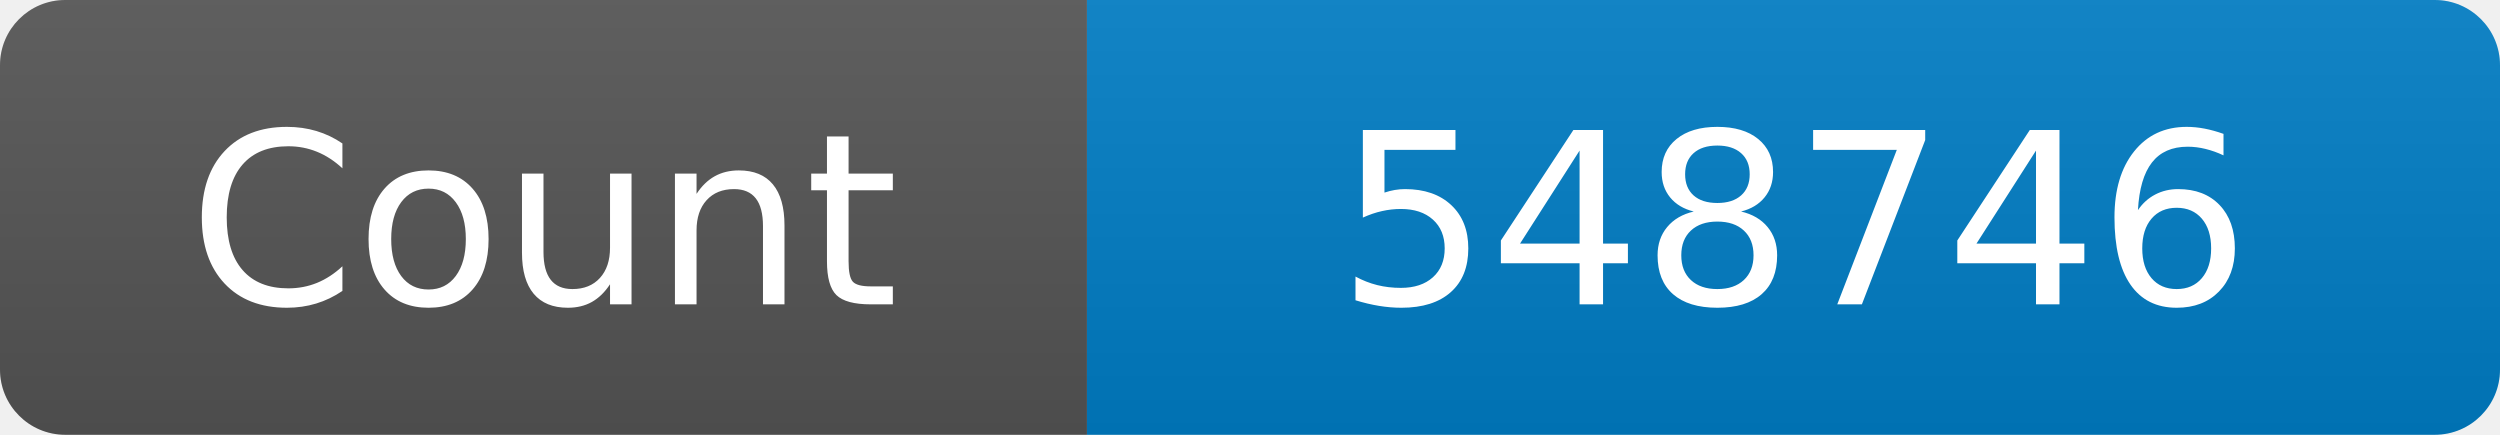
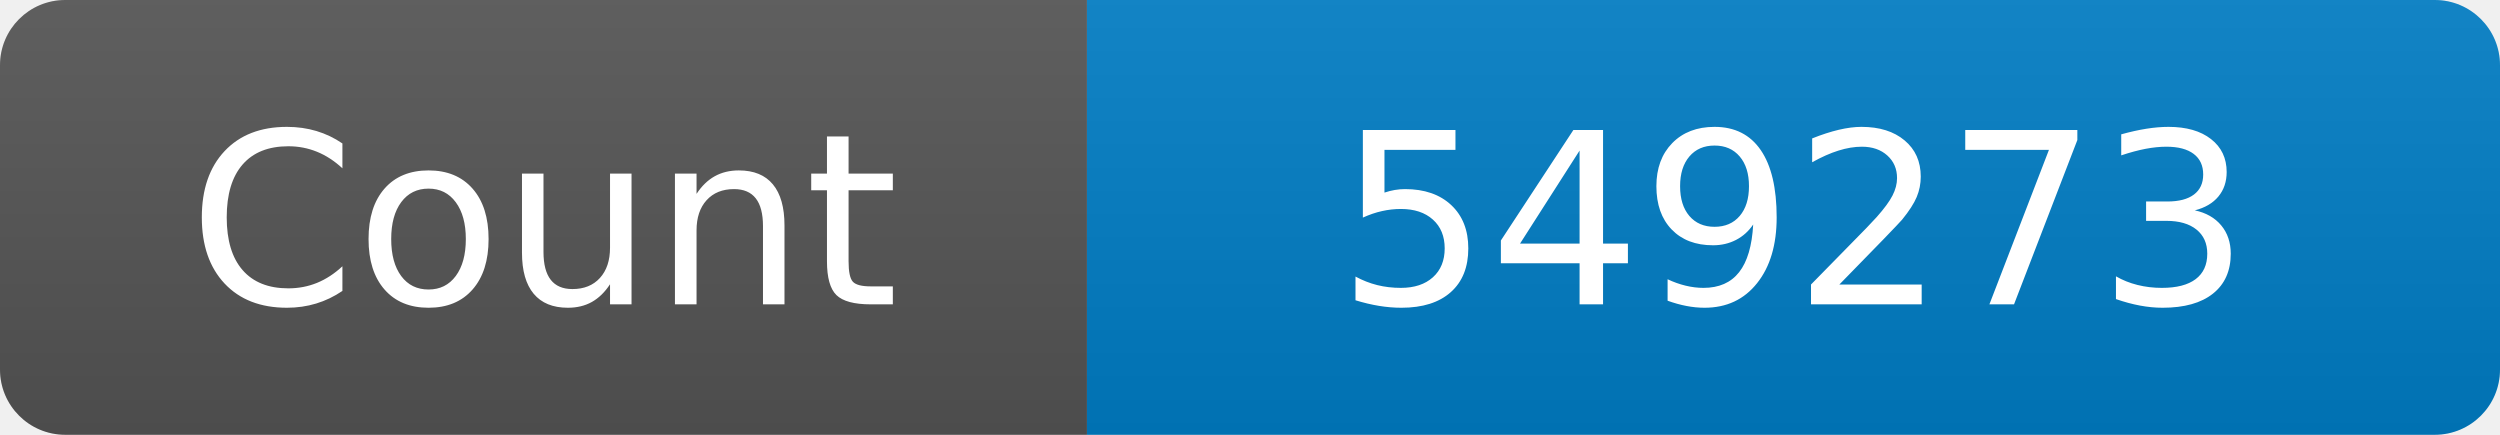
<svg xmlns="http://www.w3.org/2000/svg" width="115" height="20" role="img" aria-label="Maintained?: yes">
  <linearGradient id="s" x2="0" y2="100%">
    <stop offset="0" stop-color="#bbb" stop-opacity=".1" />
    <stop offset="1" stop-opacity=".1" />
  </linearGradient>
  <clipPath id="r">
    <rect width="115" height="20" rx="3" fill="#fff" />
  </clipPath>
  <g clip-path="url(#r)">
    <rect width="50" height="20" fill="#555" />
    <rect x="50" width="160" height="20" fill="#007ec6" />
    <rect width="115" height="20" fill="url(#s)" />
  </g>
  <g fill="#fff" text-anchor="middle" font-family="Verdana,Geneva,DejaVu Sans,sans-serif" font-size="110">
    <text x="250" y="140" transform="scale(.1)" fill="#fff">Count</text>
-     <text x="825" y="140" transform="scale(.1)" fill="#fff">548746</text>
+     <text x="825" y="140" transform="scale(.1)" fill="#fff">549273</text>
  </g>
</svg>
